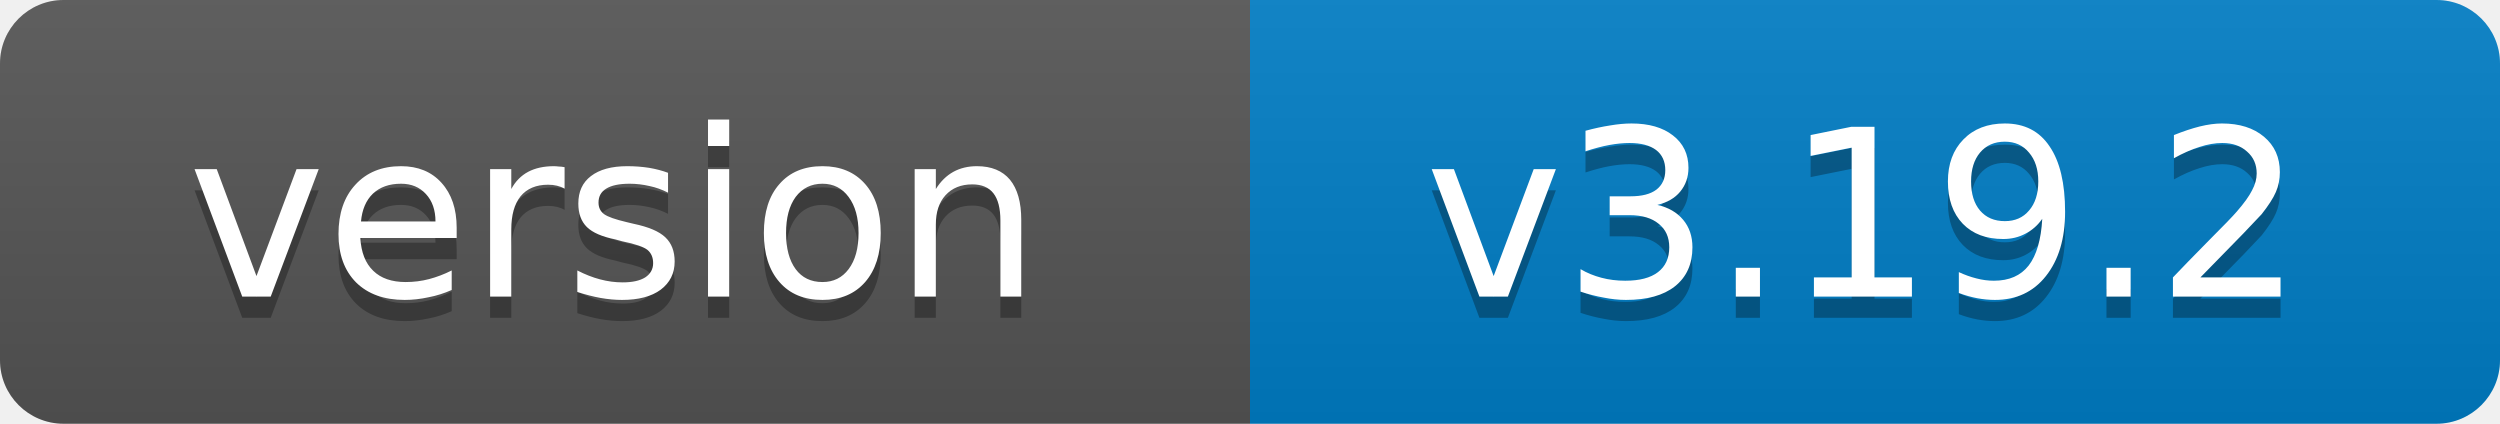
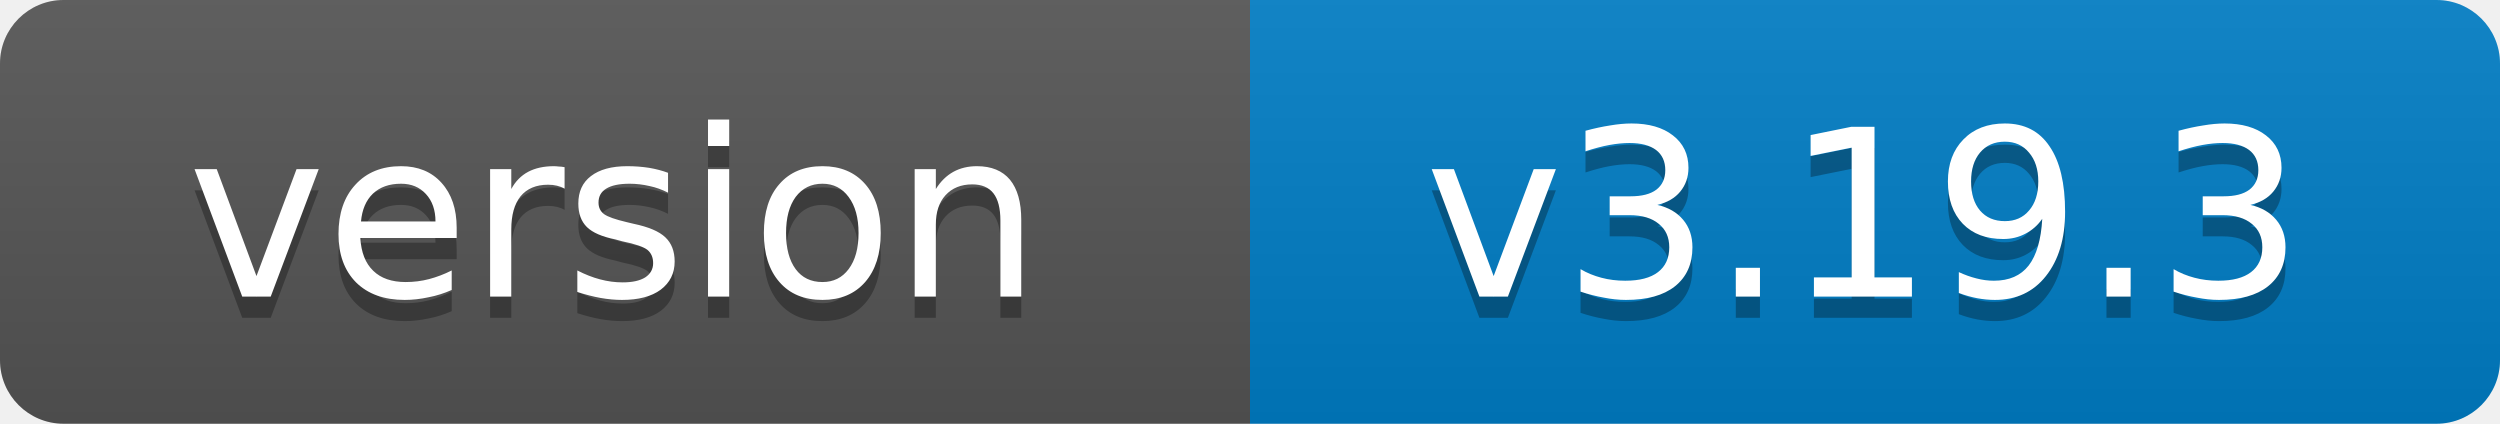
- <svg xmlns="http://www.w3.org/2000/svg" width="118" height="20" role="img" aria-label="version: v3.19.2">
+ <svg xmlns="http://www.w3.org/2000/svg" width="118" height="20" role="img" aria-label="version: v3.19.3">
  <linearGradient id="s" x2="0" y2="100%">
    <stop offset="0" stop-color="#bbb" stop-opacity=".1" />
    <stop offset="1" stop-opacity=".1" />
  </linearGradient>
  <clipPath id="r">
    <rect width="118" height="20" rx="3" fill="#fff" />
  </clipPath>
  <g clip-path="url(#r)">
    <rect width="59" height="20" fill="#555" />
    <rect x="59" width="59" height="20" fill="#007ec6" />
    <rect width="118" height="20" fill="url(#s)" />
  </g>
  <g fill="#fff" text-anchor="middle" font-family="Verdana,Geneva,DejaVu Sans,sans-serif" font-size="11">
    <text x="29" y="15" fill="#010101" fill-opacity=".3">version</text>
    <text x="29" y="14">version</text>
-     <text x="88" y="15" fill="#010101" fill-opacity=".3">v3.19.2</text>
-     <text x="88" y="14">v3.19.2</text>
+     <text x="88" y="15" fill="#010101" fill-opacity=".3">v3.19.3</text>
+     <text x="88" y="14">v3.19.3</text>
  </g>
</svg>
